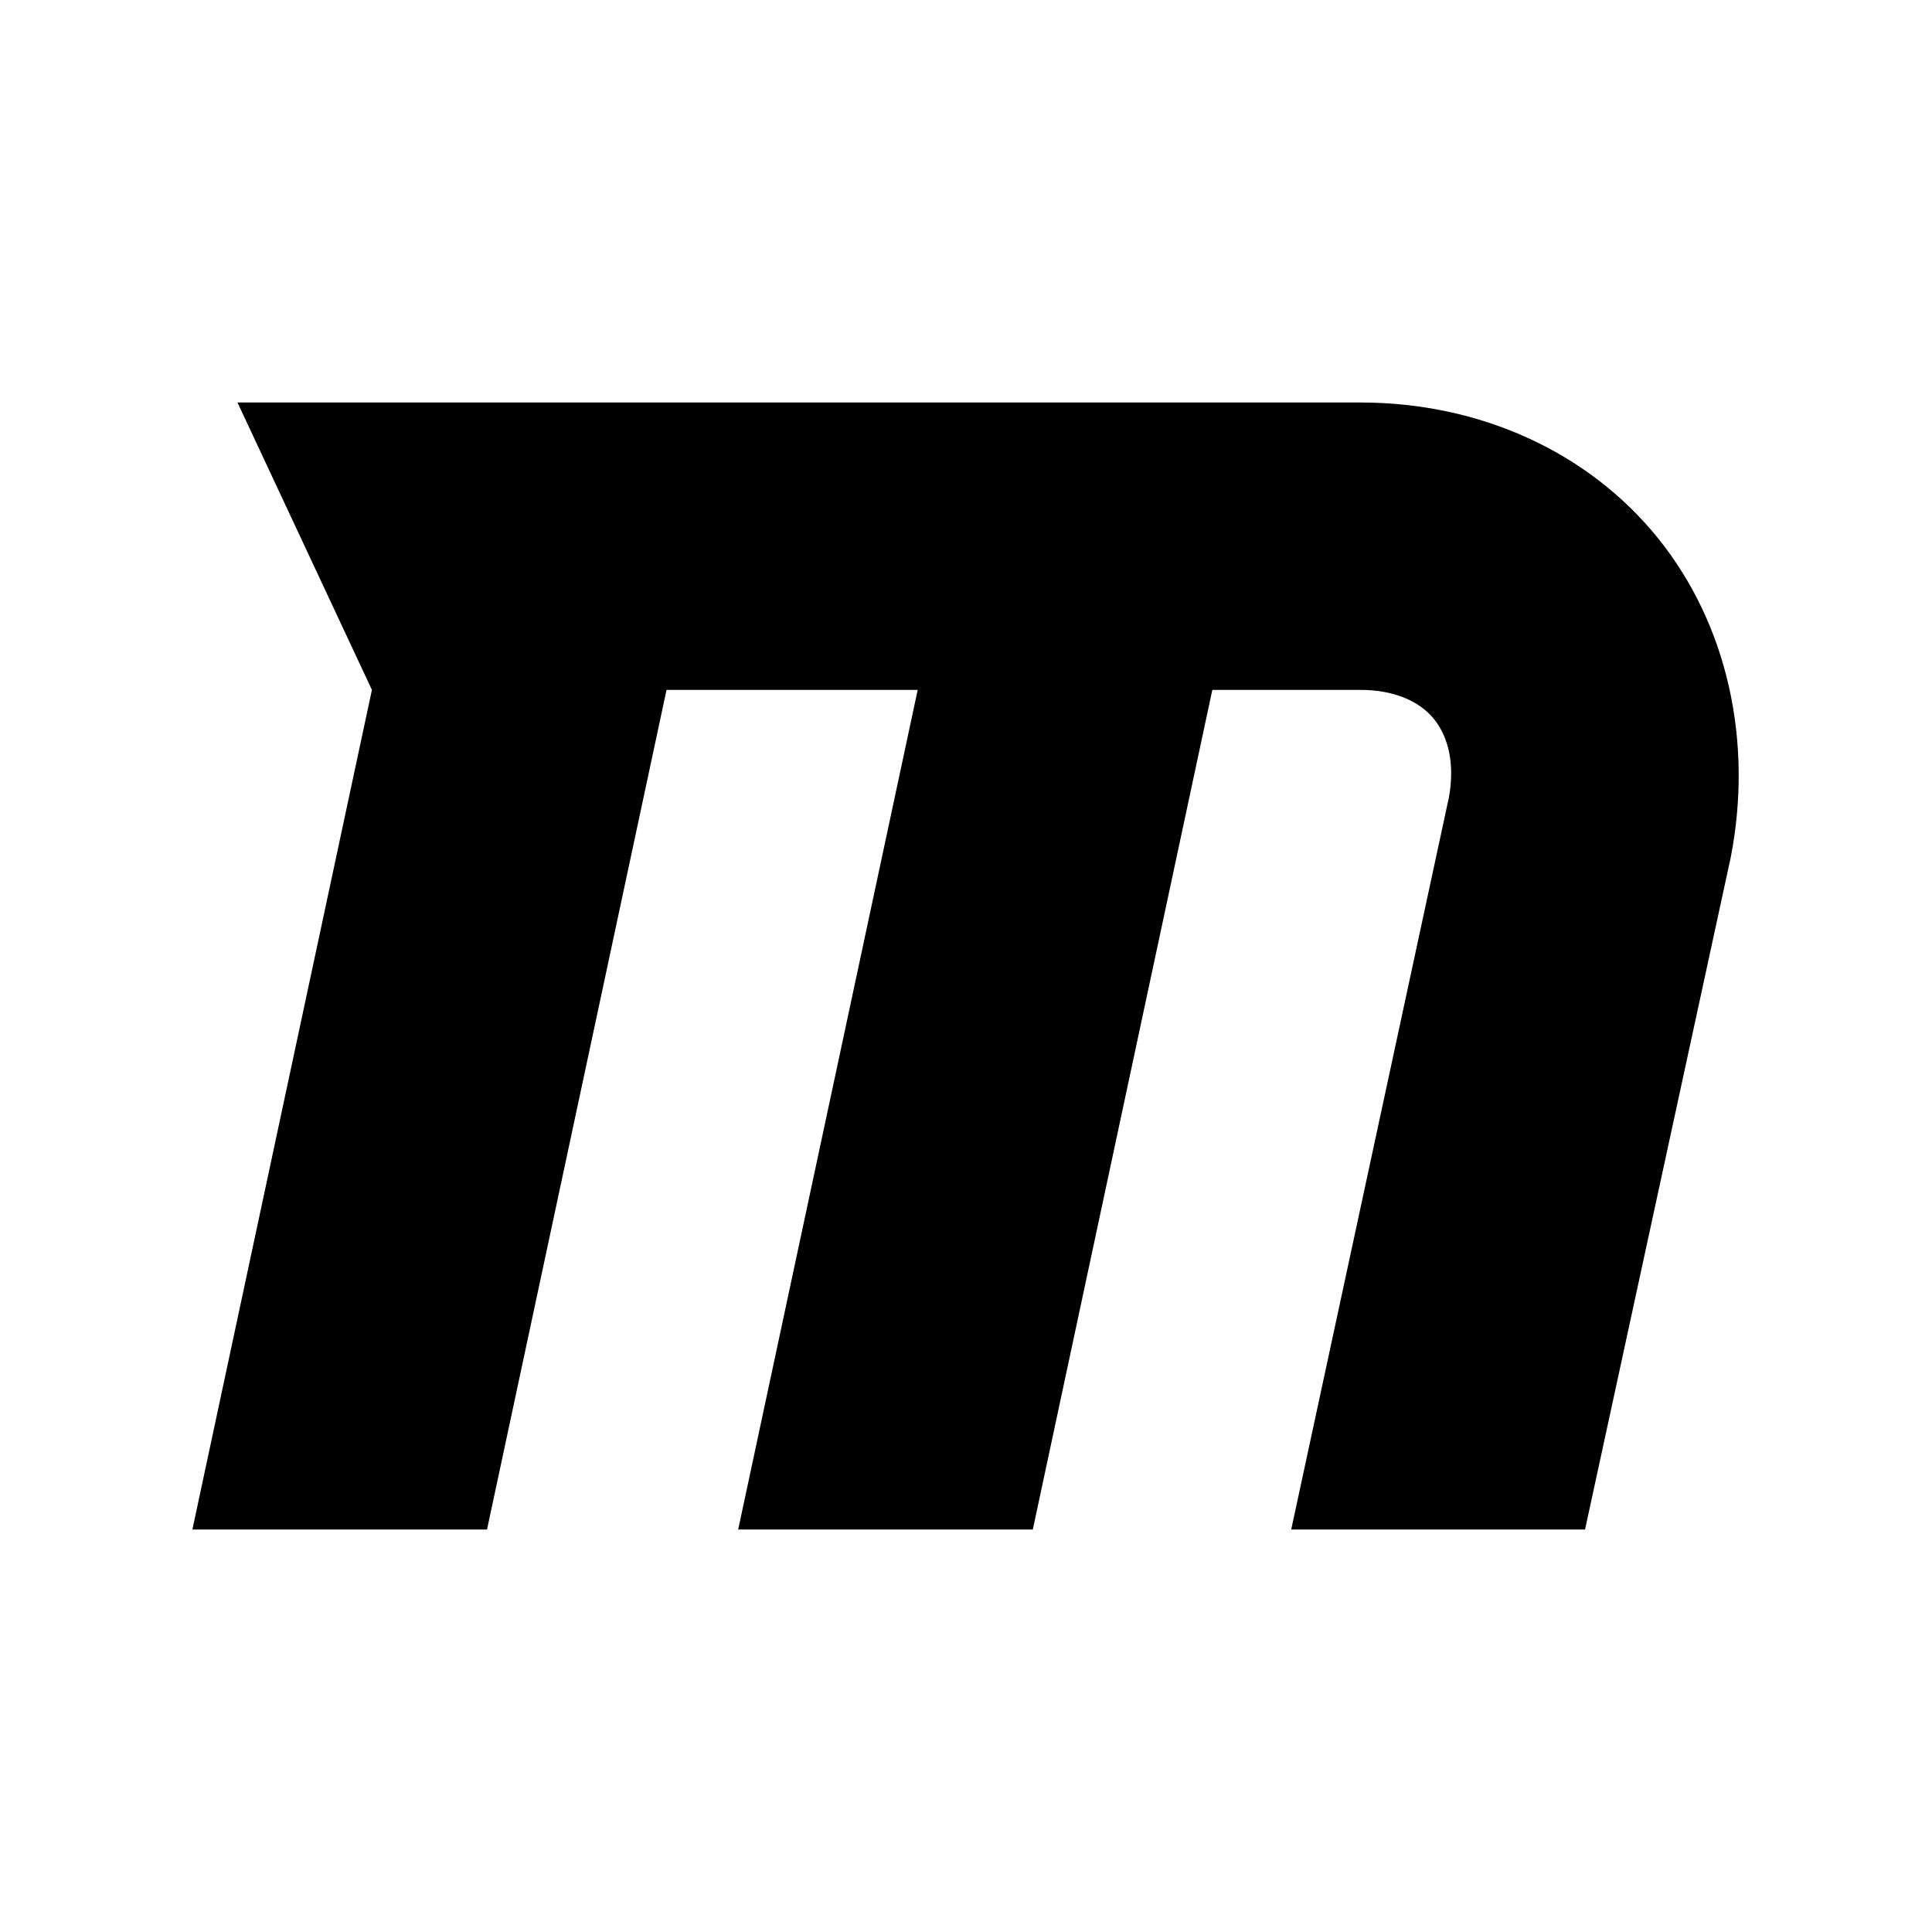
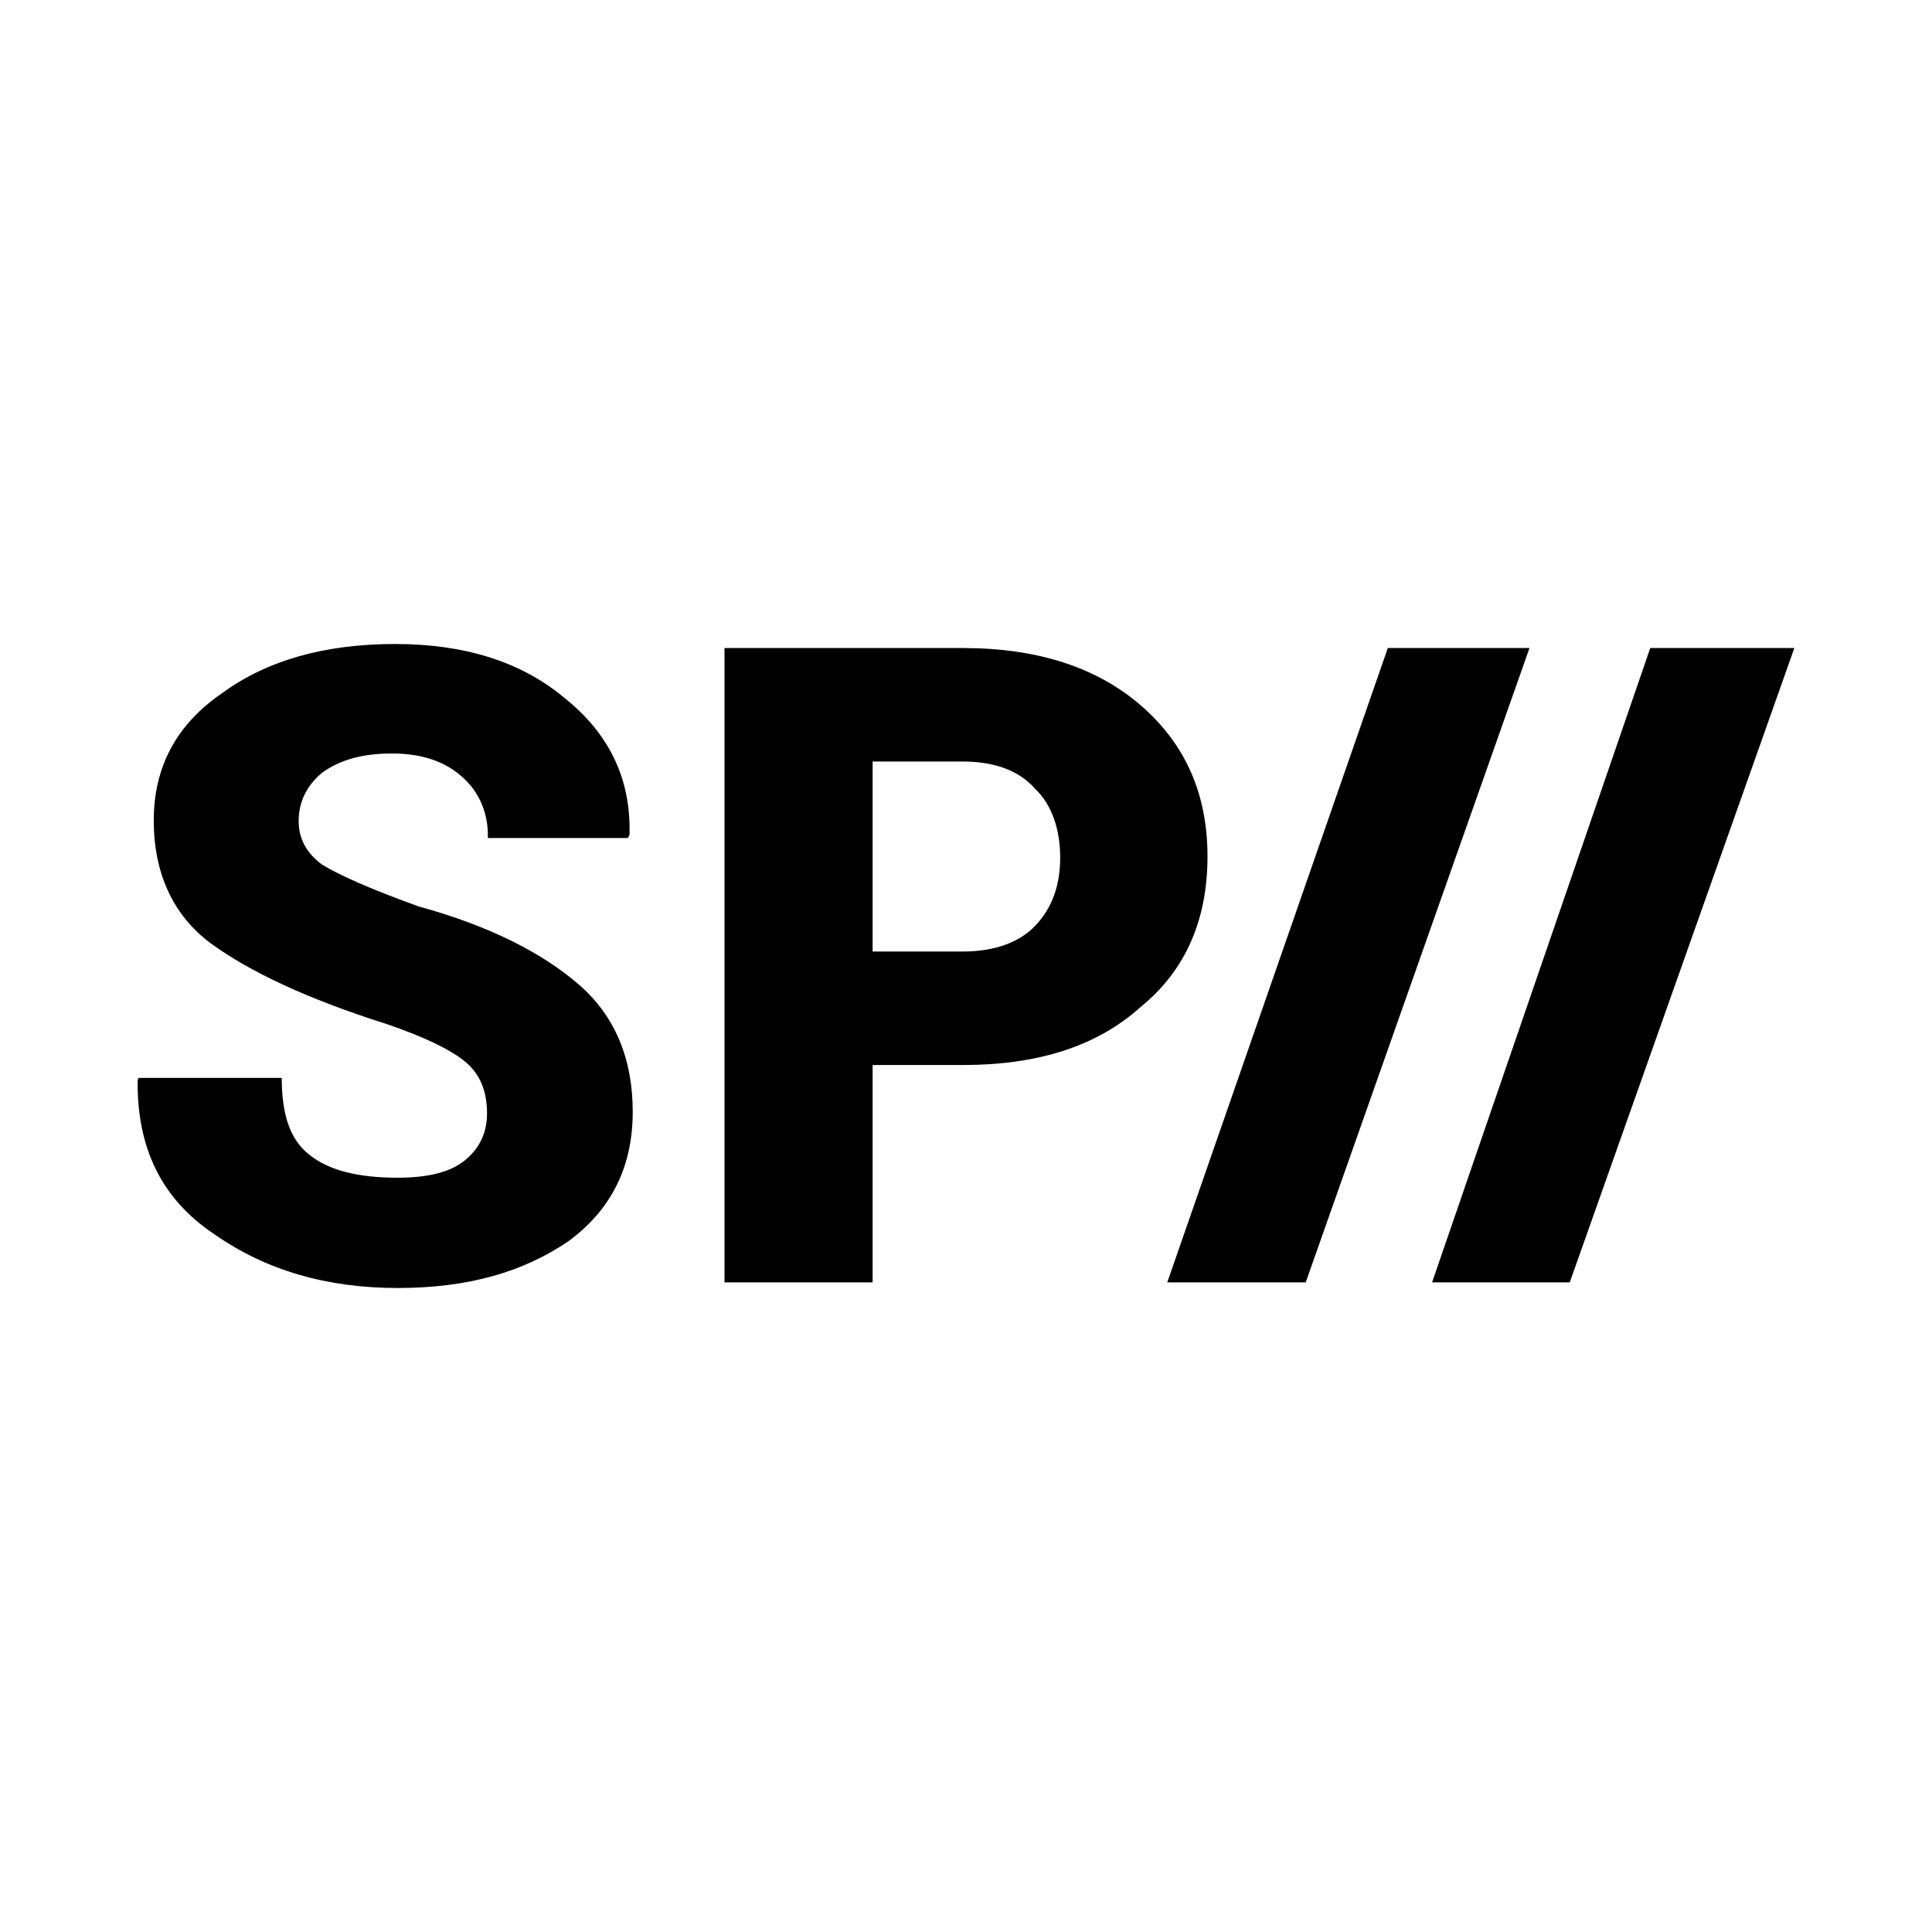
<svg xmlns="http://www.w3.org/2000/svg" version="1.1" id="mdi-maxcdn" width="24" height="24" viewBox="0 0 24 24">
-   <path d="M20.6,6.69C19.73,5.61 18.38,5 16.9,5H2.95L4.62,8.57L2.39,19H6.05L8.28,8.57H11.4L9.17,19H12.83L15.06,8.57H16.9C17.3,8.57 17.63,8.7 17.82,8.94C18,9.17 18.07,9.5 18,9.9L16.04,19H19.69L21.5,10.65C21.78,9.21 21.46,7.76 20.6,6.69Z" />
+   <path d="M4.91 8C4.04 8 3.32 8.2 2.76 8.61C2.19 9 1.91 9.53 1.91 10.19C1.91 10.85 2.15 11.37 2.62 11.72C3.1 12.07 3.82 12.41 4.8 12.72C5.27 12.88 5.6 13.04 5.78 13.19C5.96 13.34 6.05 13.55 6.05 13.83C6.05 14.07 5.96 14.26 5.78 14.41C5.6 14.56 5.32 14.63 4.94 14.63C4.45 14.63 4.09 14.54 3.85 14.35C3.6 14.16 3.5 13.84 3.5 13.39H1.72L1.71 13.42C1.7 14.25 2 14.89 2.66 15.33C3.3 15.78 4.06 16 4.94 16C5.82 16 6.5 15.8 7.06 15.42C7.59 15.03 7.86 14.5 7.86 13.81C7.86 13.14 7.63 12.61 7.19 12.23C6.74 11.84 6.08 11.5 5.2 11.26C4.62 11.05 4.23 10.88 4 10.74C3.81 10.6 3.71 10.42 3.71 10.2C3.71 9.96 3.81 9.76 4 9.6C4.22 9.44 4.5 9.36 4.87 9.36C5.24 9.36 5.53 9.46 5.74 9.65C5.96 9.84 6.07 10.12 6.06 10.41H7.8L7.82 10.37C7.84 9.68 7.57 9.11 7 8.66C6.47 8.22 5.77 8 4.91 8M9 8.05V15.93H10.84V13.23H11.96C12.89 13.23 13.63 13 14.18 12.5C14.73 12.05 15 11.42 15 10.64C15 9.87 14.73 9.25 14.18 8.77C13.63 8.29 12.89 8.05 11.96 8.05H9M17.24 8.05L14.5 15.93H16.22L19 8.05M20.5 8.05L17.79 15.93H19.5L22.29 8.05M10.84 9.46H11.96C12.35 9.46 12.66 9.57 12.86 9.8C13.07 10 13.17 10.31 13.17 10.65C13.17 11 13.07 11.28 12.86 11.5C12.66 11.71 12.35 11.82 11.96 11.82H10.84" />
</svg>
